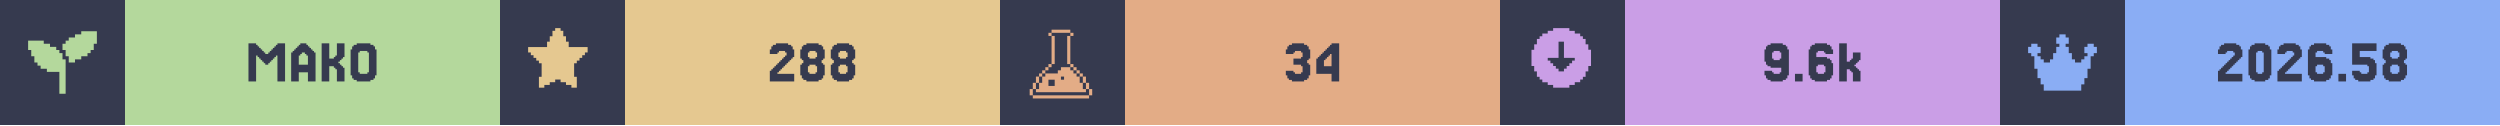
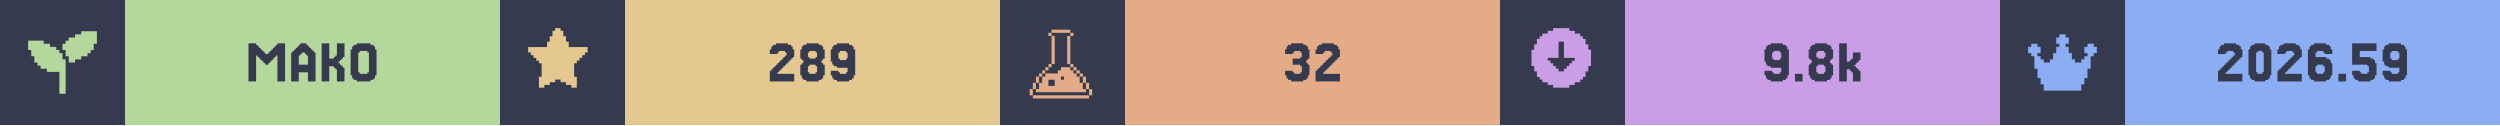
<svg xmlns="http://www.w3.org/2000/svg" width="1200" viewBox="0 0 200 10">
  <g>
    <rect width="200" height="10" fill="#363a4f" />
    <g class="badge" transform="translate(0 0)">
      <path transform="translate(2 2) scale(0.25)" fill="#b4d89c" d="M 18 2 L 18 3 L 16 3 L 16 4 L 14 4 L 14 5 L 13 5 L 13 6 L 12 6 L 12 8 L 13 8 L 13 10 L 14 10 L 14 12 L 16 12 L 16 11 L 18 11 L 18 10 L 20 10 L 20 9 L 21 9 L 21 8 L 22 8 L 22 6 L 23 6 L 23 2 L 18 2 z M 1 5 L 1 8 L 2 8 L 2 10 L 3 10 L 3 12 L 4 12 L 4 13 L 5 13 L 5 14 L 7 14 L 7 15 L 11 15 L 11 22 L 13 22 L 13 11 L 12 11 L 12 9 L 11 9 L 11 8 L 10 8 L 10 7 L 8 7 L 8 6 L 6 6 L 6 5 L 1 5 z" />
      <rect fill="#b4d89c" width="30" height="10" x="10" y="0" />
      <path fill="#363a4f" d="M21.463 5.053V5.175H21.22V5.053H21.098V4.931H20.976V4.809H20.854V4.687H20.732V4.565H20.61V4.443H20.488V6.516H19.878V3.467H20.488V3.589H20.61V3.711H20.732V3.833H20.854V3.955H20.976V4.077H21.098V4.199H21.22V4.321H21.463V4.199H21.585V4.077H21.707V3.955H21.829V3.833H21.951V3.711H22.073V3.589H22.195V3.467H22.805V6.516H22.195V4.443H22.073V4.565H21.951V4.687H21.829V4.809H21.707V4.931H21.585V5.053Z M24.634 5.175V4.443H24.512V4.321H24.39V4.199H24.146V4.321H24.024V4.443H23.902V5.175ZM23.415 4.199V4.077H23.537V3.955H23.659V3.833H23.78V3.711H23.902V3.589H24.024V3.467H24.512V3.589H24.634V3.711H24.756V3.833H24.878V3.955H25V4.077H25.122V4.199H25.244V6.516H24.634V5.785H23.902V6.516H23.293V4.199Z M27.317 5.297H27.439V5.419H27.561V6.516H26.951V5.541H26.829V5.419H26.707V5.297H26.341V6.516H25.732V3.467H26.341V4.687H26.707V4.565H26.829V4.443H26.951V3.467H27.561V4.565H27.439V4.687H27.317V4.809H27.195V4.931H27.073V5.053H27.195V5.175H27.317Z M30 6.029V6.272H29.878V6.394H29.634V6.516H28.537V6.394H28.293V6.272H28.171V6.029H28.049V3.955H28.171V3.711H28.293V3.589H28.537V3.467H29.634V3.589H29.878V3.711H30V3.955H30.122V6.029ZM28.78 5.785V5.907H29.39V5.785H29.512V4.199H29.39V4.077H28.78V4.199H28.659V5.785Z" />
    </g>
    <g class="badge" transform="translate(40 0)">
      <path transform="" fill="#e5c890" d="M5.929 6.145h.216v.866h-.433v-.217H5.28v-.216h-.432v-.216h-.433v.216H3.98v.216h-.433v.217h-.433v-.866h.217V5.063h-.217v-.216H2.9V4.63h-.217v-.216h-.216v-.217H2.25v-.432h1.515v-.433h.216v-.433h.216v-.433h.217V2.25h.433v.216h.216v.433h.216v.433h.217v.433H7.01v.432h-.217v.217h-.216v.216h-.216v.217h-.217v.216H5.93z" />
      <rect fill="#e5c890" width="30" height="10" x="10" y="0" />
-       <path fill="#363a4f" d="M22.317 5.663V5.785H22.195V5.907H23.537V6.516H21.585V5.663H21.707V5.541H21.829V5.419H21.951V5.297H22.073V5.175H22.195V5.053H22.317V4.931H22.439V4.809H22.561V4.687H22.683V4.565H22.805V4.443H22.927V4.199H22.805V4.077H22.317V4.199H22.195V4.321H21.585V3.955H21.707V3.711H21.829V3.589H22.073V3.467H23.049V3.589H23.293V3.711H23.415V3.955H23.537V4.565H23.415V4.687H23.293V4.809H23.171V4.931H23.049V5.053H22.927V5.175H22.805V5.297H22.683V5.419H22.561V5.541H22.439V5.663Z M24.756 4.565V4.687H25.244V4.565H25.366V4.199H25.244V4.077H24.756V4.199H24.634V4.565ZM25.854 5.053V5.175H25.976V6.029H25.854V6.272H25.732V6.394H25.488V6.516H24.512V6.394H24.268V6.272H24.146V6.029H24.024V5.175H24.146V5.053H24.268V4.809H24.146V4.687H24.024V3.955H24.146V3.711H24.268V3.589H24.512V3.467H25.488V3.589H25.732V3.711H25.854V3.955H25.976V4.687H25.854V4.809H25.732V5.053ZM24.756 5.785V5.907H25.244V5.785H25.366V5.297H25.244V5.175H24.756V5.297H24.634V5.785Z M27.195 4.565V4.687H27.683V4.565H27.805V4.199H27.683V4.077H27.195V4.199H27.073V4.565ZM28.293 5.053V5.175H28.415V6.029H28.293V6.272H28.171V6.394H27.927V6.516H26.951V6.394H26.707V6.272H26.585V6.029H26.463V5.175H26.585V5.053H26.707V4.809H26.585V4.687H26.463V3.955H26.585V3.711H26.707V3.589H26.951V3.467H27.927V3.589H28.171V3.711H28.293V3.955H28.415V4.687H28.293V4.809H28.171V5.053ZM27.195 5.785V5.907H27.683V5.785H27.805V5.297H27.683V5.175H27.195V5.297H27.073V5.785Z" />
+       <path fill="#363a4f" d="M22.317 5.663V5.785H22.195V5.907H23.537V6.516H21.585V5.663H21.707V5.541H21.829V5.419H21.951V5.297H22.073V5.175H22.195V5.053H22.317V4.931H22.439V4.809H22.561V4.687H22.683V4.565H22.805V4.443H22.927V4.199H22.805V4.077H22.317V4.199H22.195V4.321H21.585V3.955H21.707V3.711H21.829V3.589H22.073V3.467H23.049V3.589H23.293V3.711H23.415V3.955H23.537V4.565H23.415V4.687H23.293V4.809H23.171V4.931H23.049V5.053H22.927V5.175H22.805V5.297H22.683V5.419H22.561V5.541H22.439V5.663Z M24.756 4.565V4.687H25.244V4.565H25.366V4.199H25.244V4.077H24.756V4.199H24.634V4.565ZM25.854 5.053V5.175H25.976V6.029H25.854V6.272H25.732V6.394H25.488V6.516H24.512V6.394H24.268V6.272H24.146V6.029H24.024V5.175H24.146V5.053H24.268V4.809H24.146V4.687H24.024V3.955H24.146V3.711H24.268V3.589H24.512V3.467H25.488V3.589H25.732V3.711H25.854V3.955H25.976V4.687H25.854V4.809H25.732V5.053ZM24.756 5.785V5.907H25.244V5.785H25.366V5.297H25.244V5.175H24.756V5.297H24.634V5.785Z M27.805 4.687V4.199H27.683V4.077H27.195V4.199H27.073V4.687H27.195V4.809H27.683V4.687ZM26.585 6.272V6.029H26.463V5.663H27.073V5.785H27.195V5.907H27.683V5.785H27.805V5.419H26.951V5.297H26.707V5.175H26.585V4.931H26.463V3.955H26.585V3.711H26.707V3.589H26.951V3.467H27.927V3.589H28.171V3.711H28.293V3.955H28.415V6.029H28.293V6.272H28.171V6.394H27.927V6.516H26.951V6.394H26.707V6.272Z" />
    </g>
    <g class="badge" transform="translate(80 0)">
      <path transform="translate(2 2) scale(0.25)" fill="#e3ac86" d="M 8.502 1.5 L 8.502 2.5 L 14.504 2.5 L 14.504 1.5 L 8.502 1.5 z M 14.504 2.5 L 14.504 3.5 L 15.504 3.5 L 15.504 2.5 L 14.504 2.5 z M 14.504 3.5 L 13.502 3.5 L 13.502 12.502 L 14.504 12.502 L 14.504 3.5 z M 14.504 12.502 L 14.504 13.502 L 15.504 13.502 L 15.504 12.502 L 14.504 12.502 z M 15.504 13.502 L 15.504 14.504 L 16.504 14.504 L 16.504 15.504 L 17.504 15.504 L 17.504 16.504 L 18.504 16.504 L 18.504 15.502 L 17.504 15.502 L 17.504 14.502 L 16.504 14.502 L 16.504 13.502 L 15.504 13.502 z M 18.504 16.504 L 18.504 18.504 L 19.504 18.504 L 19.504 16.504 L 18.504 16.504 z M 19.504 18.504 L 19.504 20.504 L 20.504 20.504 L 20.504 18.504 L 19.504 18.504 z M 20.504 20.504 L 20.504 22.504 L 21.504 22.504 L 21.504 20.504 L 20.504 20.504 z M 19.504 20.504 L 18.504 20.504 L 18.504 18.504 L 17.504 18.504 L 17.504 16.504 L 16.504 16.504 L 16.504 15.504 L 15.504 15.504 L 15.504 14.504 L 14.504 14.504 L 14.504 13.502 L 11.502 13.502 L 11.502 14.504 L 10.502 14.504 L 10.502 15.504 L 6.502 15.504 L 6.502 16.504 L 5.5 16.504 L 5.5 18.504 L 4.5 18.504 L 4.5 20.504 L 3.5 20.504 L 3.5 21.504 L 19.504 21.504 L 19.504 20.504 z M 3.5 20.504 L 3.5 18.504 L 2.5 18.504 L 2.5 20.504 L 3.5 20.504 z M 2.5 20.504 L 1.5 20.504 L 1.5 22.504 L 2.5 22.504 L 2.5 20.504 z M 3.5 18.504 L 4.5 18.504 L 4.5 16.504 L 3.5 16.504 L 3.5 18.504 z M 4.5 16.504 L 5.5 16.504 L 5.5 15.504 L 6.502 15.504 L 6.502 14.504 L 7.502 14.504 L 7.502 13.502 L 6.502 13.502 L 6.502 14.502 L 5.5 14.502 L 5.5 15.502 L 4.5 15.502 L 4.5 16.504 z M 7.502 13.502 L 8.502 13.502 L 8.502 12.502 L 7.502 12.502 L 7.502 13.502 z M 8.502 12.502 L 9.502 12.502 L 9.502 3.5 L 8.502 3.5 L 8.502 12.502 z M 8.502 3.5 L 8.502 2.5 L 7.502 2.5 L 7.502 3.5 L 8.502 3.5 z M 11.502 16.504 L 12.502 16.504 L 12.502 17.504 L 11.502 17.504 L 11.502 16.504 z M 7.502 17.504 L 9.502 17.504 L 9.502 19.504 L 7.502 19.504 L 7.502 17.504 z M 2.5 22.506 L 2.5 23.506 L 20.504 23.506 L 20.504 22.506 L 2.5 22.506 z" />
      <rect fill="#e3ac86" width="30" height="10" x="10" y="0" />
-       <path fill="#363a4f" d="M23.476 5.663V5.785H23.598V5.907H24.085V5.785H24.207V5.297H24.085V5.175H23.476V4.687H24.085V4.565H24.207V4.199H24.085V4.077H23.598V4.199H23.476V4.321H22.866V3.955H22.988V3.711H23.11V3.589H23.354V3.467H24.329V3.589H24.573V3.711H24.695V3.955H24.817V4.687H24.695V4.809H24.573V5.053H24.695V5.175H24.817V6.029H24.695V6.272H24.573V6.394H24.329V6.516H23.354V6.394H23.11V6.272H22.988V6.029H22.866V5.663Z M25.915 4.199V4.077H26.037V3.955H26.159V3.833H26.28V3.711H26.402V3.589H26.524V3.467H27.134V6.516H26.524V5.907H25.305V4.687H25.427V4.565H25.549V4.443H25.671V4.321H25.793V4.199ZM26.159 4.565V4.687H26.037V4.809H25.915V5.297H26.524V4.321H26.402V4.443H26.28V4.565Z" />
+       <path fill="#363a4f" d="M23.415 5.663V5.785H23.537V5.907H24.024V5.785H24.146V5.297H24.024V5.175H23.415V4.687H24.024V4.565H24.146V4.199H24.024V4.077H23.537V4.199H23.415V4.321H22.805V3.955H22.927V3.711H23.049V3.589H23.293V3.467H24.268V3.589H24.512V3.711H24.634V3.955H24.756V4.687H24.634V4.809H24.512V5.053H24.634V5.175H24.756V6.029H24.634V6.272H24.512V6.394H24.268V6.516H23.293V6.394H23.049V6.272H22.927V6.029H22.805V5.663Z M25.976 5.663V5.785H25.854V5.907H27.195V6.516H25.244V5.663H25.366V5.541H25.488V5.419H25.61V5.297H25.732V5.175H25.854V5.053H25.976V4.931H26.098V4.809H26.22V4.687H26.341V4.565H26.463V4.443H26.585V4.199H26.463V4.077H25.976V4.199H25.854V4.321H25.244V3.955H25.366V3.711H25.488V3.589H25.732V3.467H26.707V3.589H26.951V3.711H27.073V3.955H27.195V4.565H27.073V4.687H26.951V4.809H26.829V4.931H26.707V5.053H26.585V5.175H26.463V5.297H26.341V5.419H26.22V5.541H26.098V5.663Z" />
    </g>
    <g class="badge" transform="translate(120 0)">
      <path transform="" fill="#ca9ee6" d="M5.55 6.794h.432v-.216h.433v-.216h.216v-.217h.217v-.433h.216V5.28h.217V3.981h-.217v-.433h-.216v-.433h-.217V2.9h-.216v-.217h-.433v-.216h-.433V2.25h-1.298v.216h-.433v.216h-.433V2.9h-.216v.216h-.217v.433h-.216v.433h-.217v1.298h.217v.433h.216v.433h.217v.217h.216v.216h.433v.216h.433v.217h1.298zm-1.083-1.298v-.217h-.216v-.216h-.217v-.216h-.216V4.63h.866V3.332h.432V4.63h.866v.217h-.216v.216h-.217v.216h-.216v.217h-.217v.216h-.432v-.216z" />
      <rect fill="#ca9ee6" width="30" height="10" x="10" y="0" />
-       <path fill="#363a4f" d="M22.5 4.687V4.199H22.378V4.077H21.89V4.199H21.768V4.687H21.89V4.809H22.378V4.687ZM21.28 6.272V6.029H21.159V5.663H21.768V5.785H21.89V5.907H22.378V5.785H22.5V5.419H21.646V5.297H21.402V5.175H21.28V4.931H21.159V3.955H21.28V3.711H21.402V3.589H21.646V3.467H22.622V3.589H22.866V3.711H22.988V3.955H23.11V6.029H22.988V6.272H22.866V6.394H22.622V6.516H21.646V6.394H21.402V6.272Z M24.207 5.907V6.516H23.598V5.907Z M25.427 5.785V5.907H25.915V5.785H26.037V5.297H25.915V5.175H25.427V5.297H25.305V5.785ZM25.305 4.565H26.159V4.687H26.402V4.809H26.524V5.053H26.646V6.029H26.524V6.272H26.402V6.394H26.159V6.516H25.183V6.394H24.939V6.272H24.817V6.029H24.695V3.955H24.817V3.711H24.939V3.589H25.183V3.467H26.159V3.589H26.402V3.711H26.524V3.955H26.646V4.321H26.037V4.199H25.915V4.077H25.427V4.199H25.305Z M27.988 4.931V4.809H28.11V4.687H28.232V4.199H28.841V4.809H28.72V4.931H28.598V5.053H28.476V5.175H28.354V5.297H28.476V5.419H28.598V5.541H28.72V5.663H28.841V6.516H28.232V5.785H28.11V5.663H27.988V5.541H27.744V6.516H27.134V3.467H27.744V4.931Z" />
+       <path fill="#363a4f" d="M22.5 4.687V4.199H22.378V4.077H21.89V4.199H21.768V4.687H21.89V4.809H22.378V4.687ZM21.28 6.272V6.029H21.159V5.663H21.768V5.785H21.89V5.907H22.378V5.785H22.5V5.419H21.646V5.297H21.402V5.175H21.28V4.931H21.159V3.955H21.28V3.711H21.402V3.589H21.646V3.467H22.622V3.589H22.866V3.711H22.988V3.955H23.11V6.029H22.988V6.272H22.866V6.394H22.622V6.516H21.646V6.394H21.402V6.272Z M24.207 5.907V6.516H23.598V5.907Z M25.427 4.565V4.687H25.915V4.565H26.037V4.199H25.915V4.077H25.427V4.199H25.305V4.565ZM26.524 5.053V5.175H26.646V6.029H26.524V6.272H26.402V6.394H26.159V6.516H25.183V6.394H24.939V6.272H24.817V6.029H24.695V5.175H24.817V5.053H24.939V4.809H24.817V4.687H24.695V3.955H24.817V3.711H24.939V3.589H25.183V3.467H26.159V3.589H26.402V3.711H26.524V3.955H26.646V4.687H26.524V4.809H26.402V5.053ZM25.427 5.785V5.907H25.915V5.785H26.037V5.297H25.915V5.175H25.427V5.297H25.305V5.785Z M27.988 4.931V4.809H28.11V4.687H28.232V4.199H28.841V4.809H28.72V4.931H28.598V5.053H28.476V5.175H28.354V5.297H28.476V5.419H28.598V5.541H28.72V5.663H28.841V6.516H28.232V5.785H28.11V5.663H27.988V5.541H27.744V6.516H27.134V3.467H27.744V4.931Z" />
    </g>
    <g class="badge" transform="translate(160 0)">
      <path transform="translate(2 2) scale(0.25)" fill="#8aadf4" d="M23 7v2h-1v1h-1v4h-1v3h-1v2h-1v2H6v-2H5v-2H4v-3H3v-4H2V9H1V7h1V6h2v1h1v2H4v1h1v1h1v1h2v-1h1V9h1V7h1V6h-1V4h1V3h2v1h1v2h-1v1h1v2h1v2h1v1h2v-1h1v-1h1V9h-1V7h1V6h2v1z" />
      <rect fill="#8aadf4" width="30" height="10" x="10" y="0" />
-       <path fill="#363a4f" d="M18.171 5.663V5.785H18.049V5.907H19.39V6.516H17.439V5.663H17.561V5.541H17.683V5.419H17.805V5.297H17.927V5.175H18.049V5.053H18.171V4.931H18.293V4.809H18.415V4.687H18.537V4.565H18.659V4.443H18.78V4.199H18.659V4.077H18.171V4.199H18.049V4.321H17.439V3.955H17.561V3.711H17.683V3.589H17.927V3.467H18.902V3.589H19.146V3.711H19.268V3.955H19.39V4.565H19.268V4.687H19.146V4.809H19.024V4.931H18.902V5.053H18.78V5.175H18.659V5.297H18.537V5.419H18.415V5.541H18.293V5.663Z M21.585 6.029V6.272H21.463V6.394H21.22V6.516H20.366V6.394H20.122V6.272H20V6.029H19.878V3.955H20V3.711H20.122V3.589H20.366V3.467H21.22V3.589H21.463V3.711H21.585V3.955H21.707V6.029ZM20.61 5.785V5.907H20.976V5.785H21.098V4.199H20.976V4.077H20.61V4.199H20.488V5.785Z M22.927 5.663V5.785H22.805V5.907H24.146V6.516H22.195V5.663H22.317V5.541H22.439V5.419H22.561V5.297H22.683V5.175H22.805V5.053H22.927V4.931H23.049V4.809H23.171V4.687H23.293V4.565H23.415V4.443H23.537V4.199H23.415V4.077H22.927V4.199H22.805V4.321H22.195V3.955H22.317V3.711H22.439V3.589H22.683V3.467H23.659V3.589H23.902V3.711H24.024V3.955H24.146V4.565H24.024V4.687H23.902V4.809H23.78V4.931H23.659V5.053H23.537V5.175H23.415V5.297H23.293V5.419H23.171V5.541H23.049V5.663Z M25.366 5.785V5.907H25.854V5.785H25.976V5.297H25.854V5.175H25.366V5.297H25.244V5.785ZM25.244 4.565H26.098V4.687H26.341V4.809H26.463V5.053H26.585V6.029H26.463V6.272H26.341V6.394H26.098V6.516H25.122V6.394H24.878V6.272H24.756V6.029H24.634V3.955H24.756V3.711H24.878V3.589H25.122V3.467H26.098V3.589H26.341V3.711H26.463V3.955H26.585V4.321H25.976V4.199H25.854V4.077H25.366V4.199H25.244Z M27.683 5.907V6.516H27.073V5.907Z M28.78 5.663V5.785H28.902V5.907H29.39V5.785H29.512V5.297H29.39V5.175H28.171V3.467H30.122V4.077H28.78V4.565H29.634V4.687H29.878V4.809H30V5.053H30.122V6.029H30V6.272H29.878V6.394H29.634V6.516H28.659V6.394H28.415V6.272H28.293V6.029H28.171V5.663Z M31.341 4.565V4.687H31.829V4.565H31.951V4.199H31.829V4.077H31.341V4.199H31.22V4.565ZM32.439 5.053V5.175H32.561V6.029H32.439V6.272H32.317V6.394H32.073V6.516H31.098V6.394H30.854V6.272H30.732V6.029H30.61V5.175H30.732V5.053H30.854V4.809H30.732V4.687H30.61V3.955H30.732V3.711H30.854V3.589H31.098V3.467H32.073V3.589H32.317V3.711H32.439V3.955H32.561V4.687H32.439V4.809H32.317V5.053ZM31.341 5.785V5.907H31.829V5.785H31.951V5.297H31.829V5.175H31.341V5.297H31.22V5.785Z" />
+       <path fill="#363a4f" d="M18.171 5.663V5.785H18.049V5.907H19.39V6.516H17.439V5.663H17.561V5.541H17.683V5.419H17.805V5.297H17.927V5.175H18.049V5.053H18.171V4.931H18.293V4.809H18.415V4.687H18.537V4.565H18.659V4.443H18.78V4.199H18.659V4.077H18.171V4.199H18.049V4.321H17.439V3.955H17.561V3.711H17.683V3.589H17.927V3.467H18.902V3.589H19.146V3.711H19.268V3.955H19.39V4.565H19.268V4.687H19.146V4.809H19.024V4.931H18.902V5.053H18.78V5.175H18.659V5.297H18.537V5.419H18.415V5.541H18.293V5.663Z M21.585 6.029V6.272H21.463V6.394H21.22V6.516H20.366V6.394H20.122V6.272H20V6.029H19.878V3.955H20V3.711H20.122V3.589H20.366V3.467H21.22V3.589H21.463V3.711H21.585V3.955H21.707V6.029ZM20.61 5.785V5.907H20.976V5.785H21.098V4.199H20.976V4.077H20.61V4.199H20.488V5.785Z M22.927 5.663V5.785H22.805V5.907H24.146V6.516H22.195V5.663H22.317V5.541H22.439V5.419H22.561V5.297H22.683V5.175H22.805V5.053H22.927V4.931H23.049V4.809H23.171V4.687H23.293V4.565H23.415V4.443H23.537V4.199H23.415V4.077H22.927V4.199H22.805V4.321H22.195V3.955H22.317V3.711H22.439V3.589H22.683V3.467H23.659V3.589H23.902V3.711H24.024V3.955H24.146V4.565H24.024V4.687H23.902V4.809H23.78V4.931H23.659V5.053H23.537V5.175H23.415V5.297H23.293V5.419H23.171V5.541H23.049V5.663Z M25.366 5.785V5.907H25.854V5.785H25.976V5.297H25.854V5.175H25.366V5.297H25.244V5.785ZM25.244 4.565H26.098V4.687H26.341V4.809H26.463V5.053H26.585V6.029H26.463V6.272H26.341V6.394H26.098V6.516H25.122V6.394H24.878V6.272H24.756V6.029H24.634V3.955H24.756V3.711H24.878V3.589H25.122V3.467H26.098V3.589H26.341V3.711H26.463V3.955H26.585V4.321H25.976V4.199H25.854V4.077H25.366V4.199H25.244Z M27.683 5.907V6.516H27.073V5.907Z M28.78 5.663V5.785H28.902V5.907H29.39V5.785H29.512V5.297H29.39V5.175H28.171V3.467H30.122V4.077H28.78V4.565H29.634V4.687H29.878V4.809H30V5.053H30.122V6.029H30V6.272H29.878V6.394H29.634V6.516H28.659V6.394H28.415V6.272H28.293V6.029H28.171V5.663Z M31.951 4.687V4.199H31.829V4.077H31.341V4.199H31.22V4.687H31.341V4.809H31.829V4.687ZM30.732 6.272V6.029H30.61V5.663H31.22V5.785H31.341V5.907H31.829V5.785H31.951V5.419H31.098V5.297H30.854V5.175H30.732V4.931H30.61V3.955H30.732V3.711H30.854V3.589H31.098V3.467H32.073V3.589H32.317V3.711H32.439V3.955H32.561V6.029H32.439V6.272H32.317V6.394H32.073V6.516H31.098V6.394H30.854V6.272Z" />
    </g>
  </g>
</svg>
